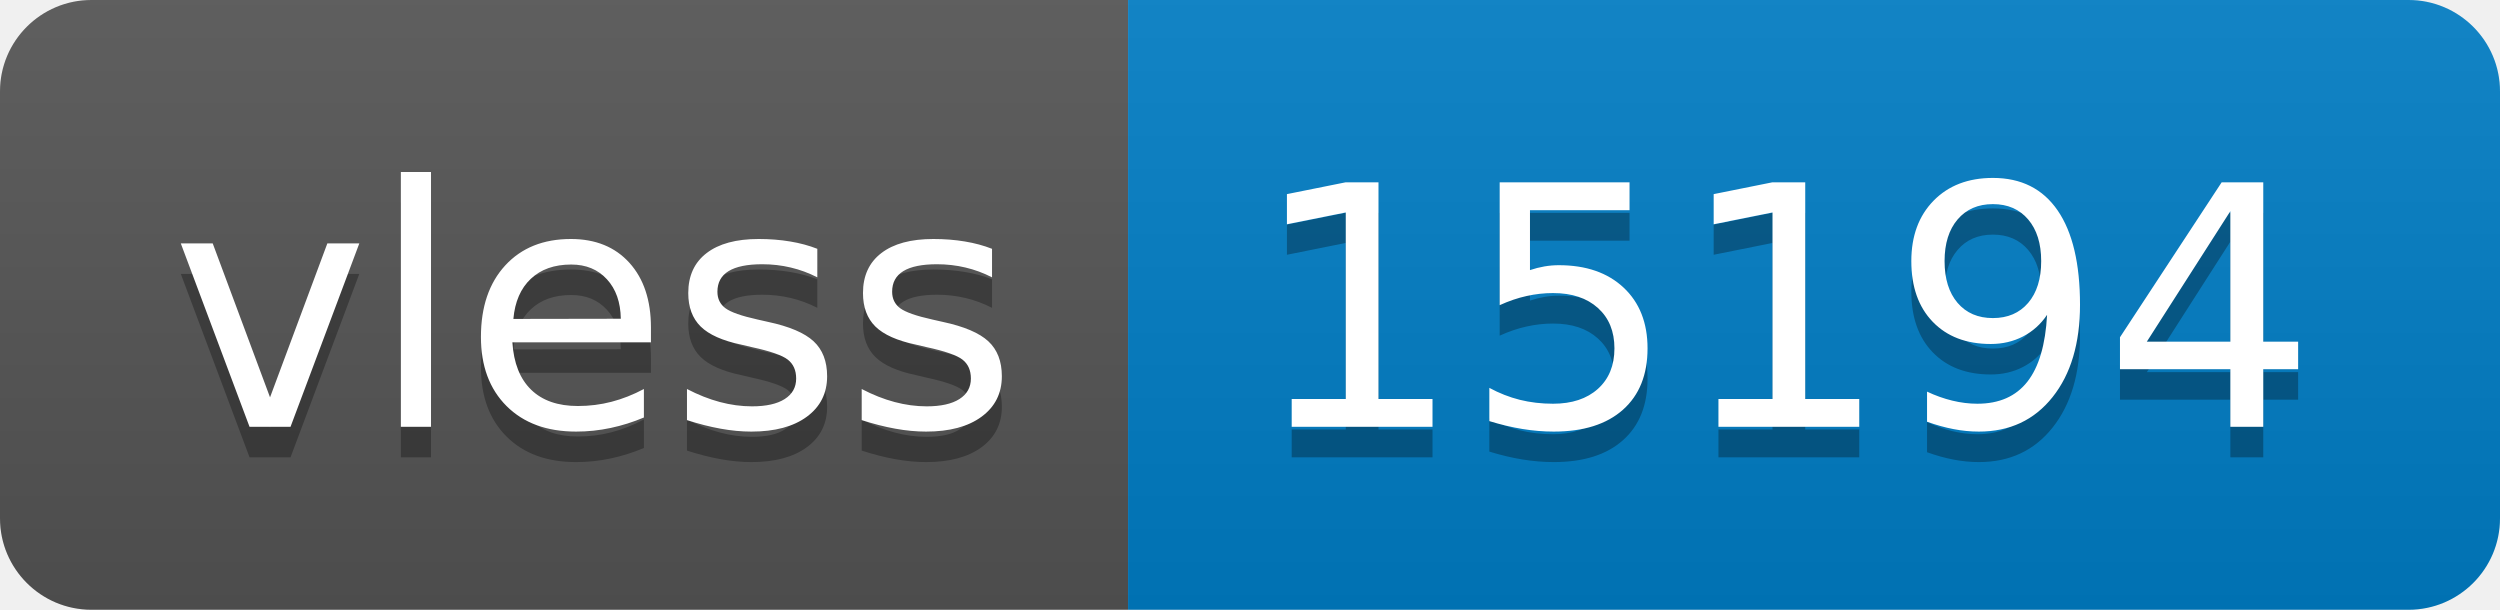
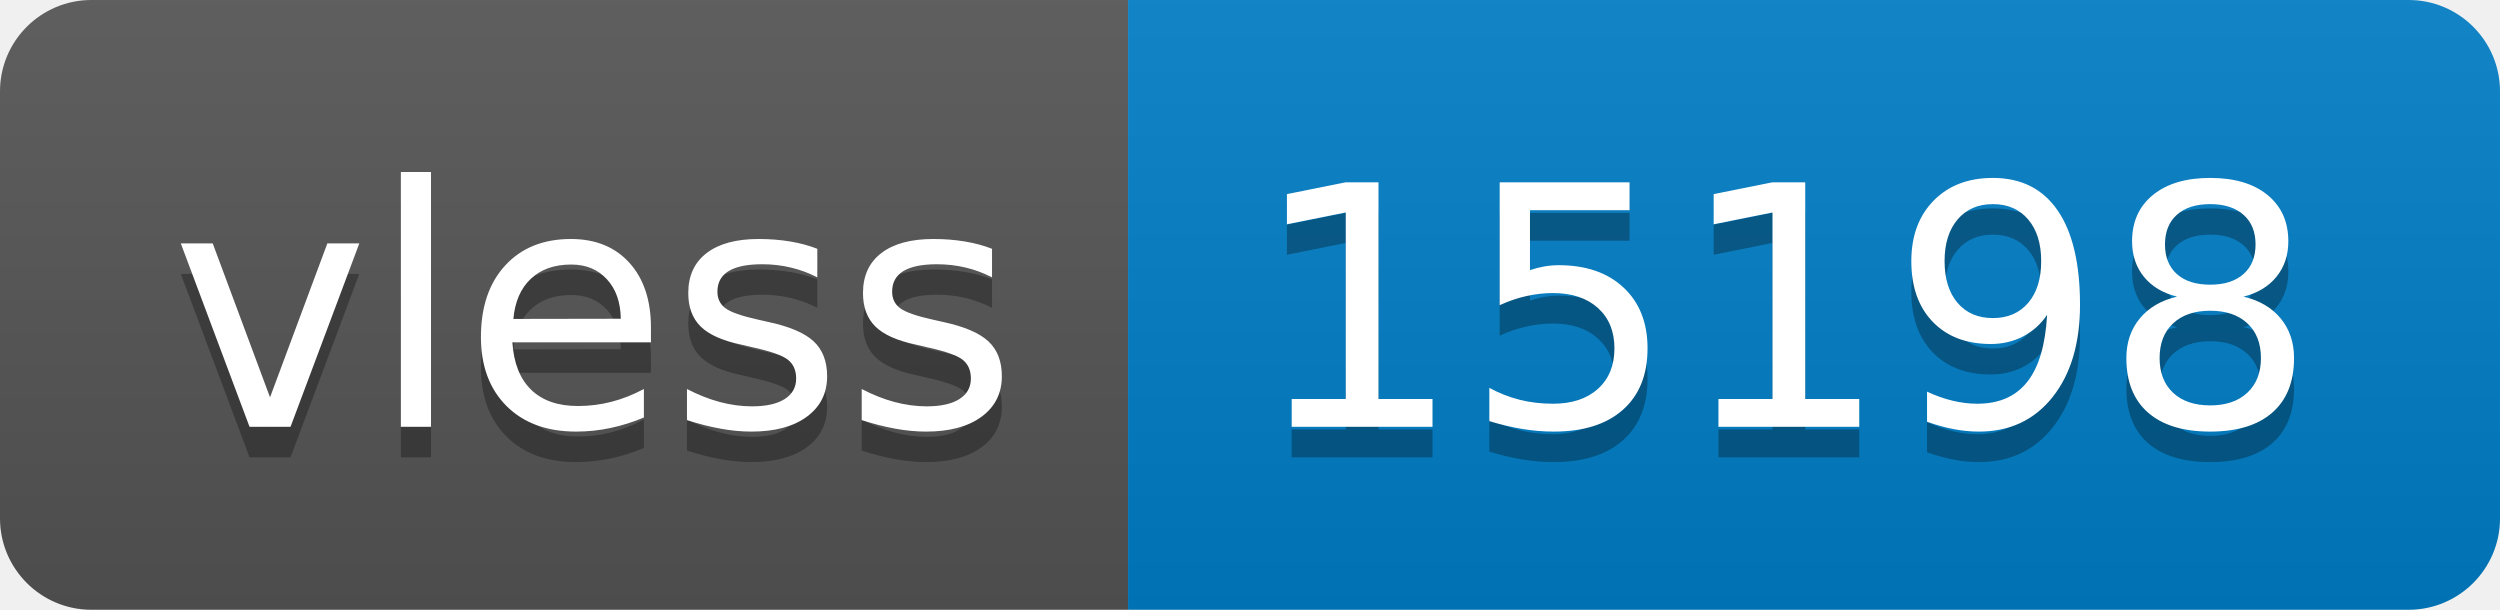
- <svg xmlns="http://www.w3.org/2000/svg" width="82" height="20" role="img" aria-label="vless: 15194">
+ <svg xmlns="http://www.w3.org/2000/svg" width="82" height="20" role="img" aria-label="vless: 15198">
  <linearGradient id="s" x2="0" y2="100%">
    <stop offset="0" stop-color="#bbb" stop-opacity=".1" />
    <stop offset="1" stop-opacity=".1" />
  </linearGradient>
  <clipPath id="r">
    <rect width="82" height="20" rx="3" fill="#fff" />
  </clipPath>
  <g clip-path="url(#r)">
    <rect width="37" height="20" fill="#555" />
    <rect x="37" width="45" height="20" fill="#007ec6" />
    <rect width="82" height="20" fill="url(#s)" />
  </g>
  <g fill="#fff" text-anchor="middle" font-family="Verdana,Geneva,DejaVu Sans,sans-serif" text-rendering="geometricPrecision" font-size="110">
    <text aria-hidden="true" x="195" y="150" fill="#010101" fill-opacity=".3" transform="scale(.1)" textLength="270">vless</text>
    <text x="195" y="140" transform="scale(.1)" fill="#fff" textLength="270">vless</text>
-     <text aria-hidden="true" x="585" y="150" fill="#010101" fill-opacity=".3" transform="scale(.1)" textLength="350">15194</text>
-     <text x="585" y="140" transform="scale(.1)" fill="#fff" textLength="350">15194</text>
+     <text aria-hidden="true" x="585" y="150" fill="#010101" fill-opacity=".3" transform="scale(.1)" textLength="350">15198</text>
+     <text x="585" y="140" transform="scale(.1)" fill="#fff" textLength="350">15198</text>
  </g>
</svg>
